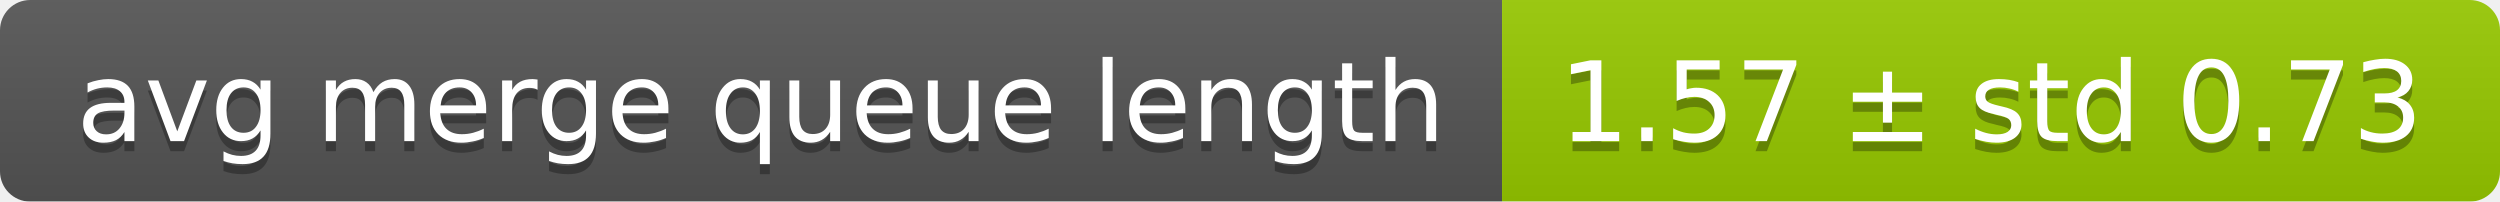
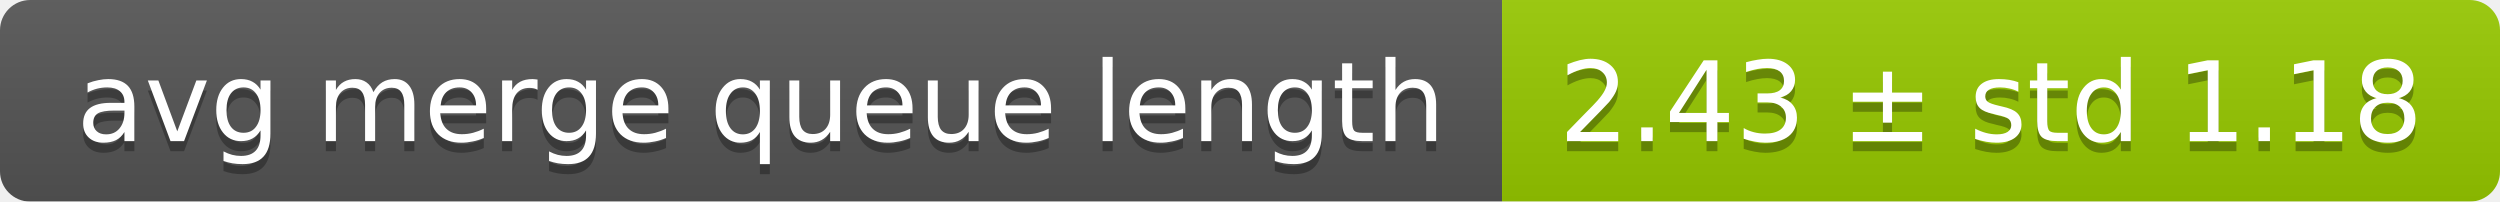
<svg xmlns="http://www.w3.org/2000/svg" width="248" height="20">
  <linearGradient id="smooth" x2="0" y2="100%">
    <stop offset="0" stop-color="#bbb" stop-opacity=".1" />
    <stop offset="1" stop-opacity=".1" />
  </linearGradient>
  <mask id="round">
    <rect width="248" height="20" rx="3" fill="#fff" />
  </mask>
  <g mask="url(#round)">
    <rect width="149" height="20" fill="#555" />
    <rect x="149" width="99" height="20" fill="#97ca00" />
    <rect width="248" height="20" fill="url(#smooth)" />
  </g>
  <g fill="#fff" text-anchor="middle" font-family="DejaVu Sans,Verdana,Geneva,sans-serif" font-size="11">
    <text x="75.5" y="15" fill="#010101" fill-opacity=".3">avg merge queue length</text>
    <text x="75.5" y="14">avg merge queue length</text>
-     <text x="197.5" y="15" fill="#010101" fill-opacity=".3">1.57 ± std 0.73</text>
-     <text x="197.5" y="14">1.57 ± std 0.73</text>
+     <text x="197.5" y="15" fill="#010101" fill-opacity=".3">2.43 ± std 1.18</text>
+     <text x="197.5" y="14">2.43 ± std 1.18</text>
  </g>
</svg>
